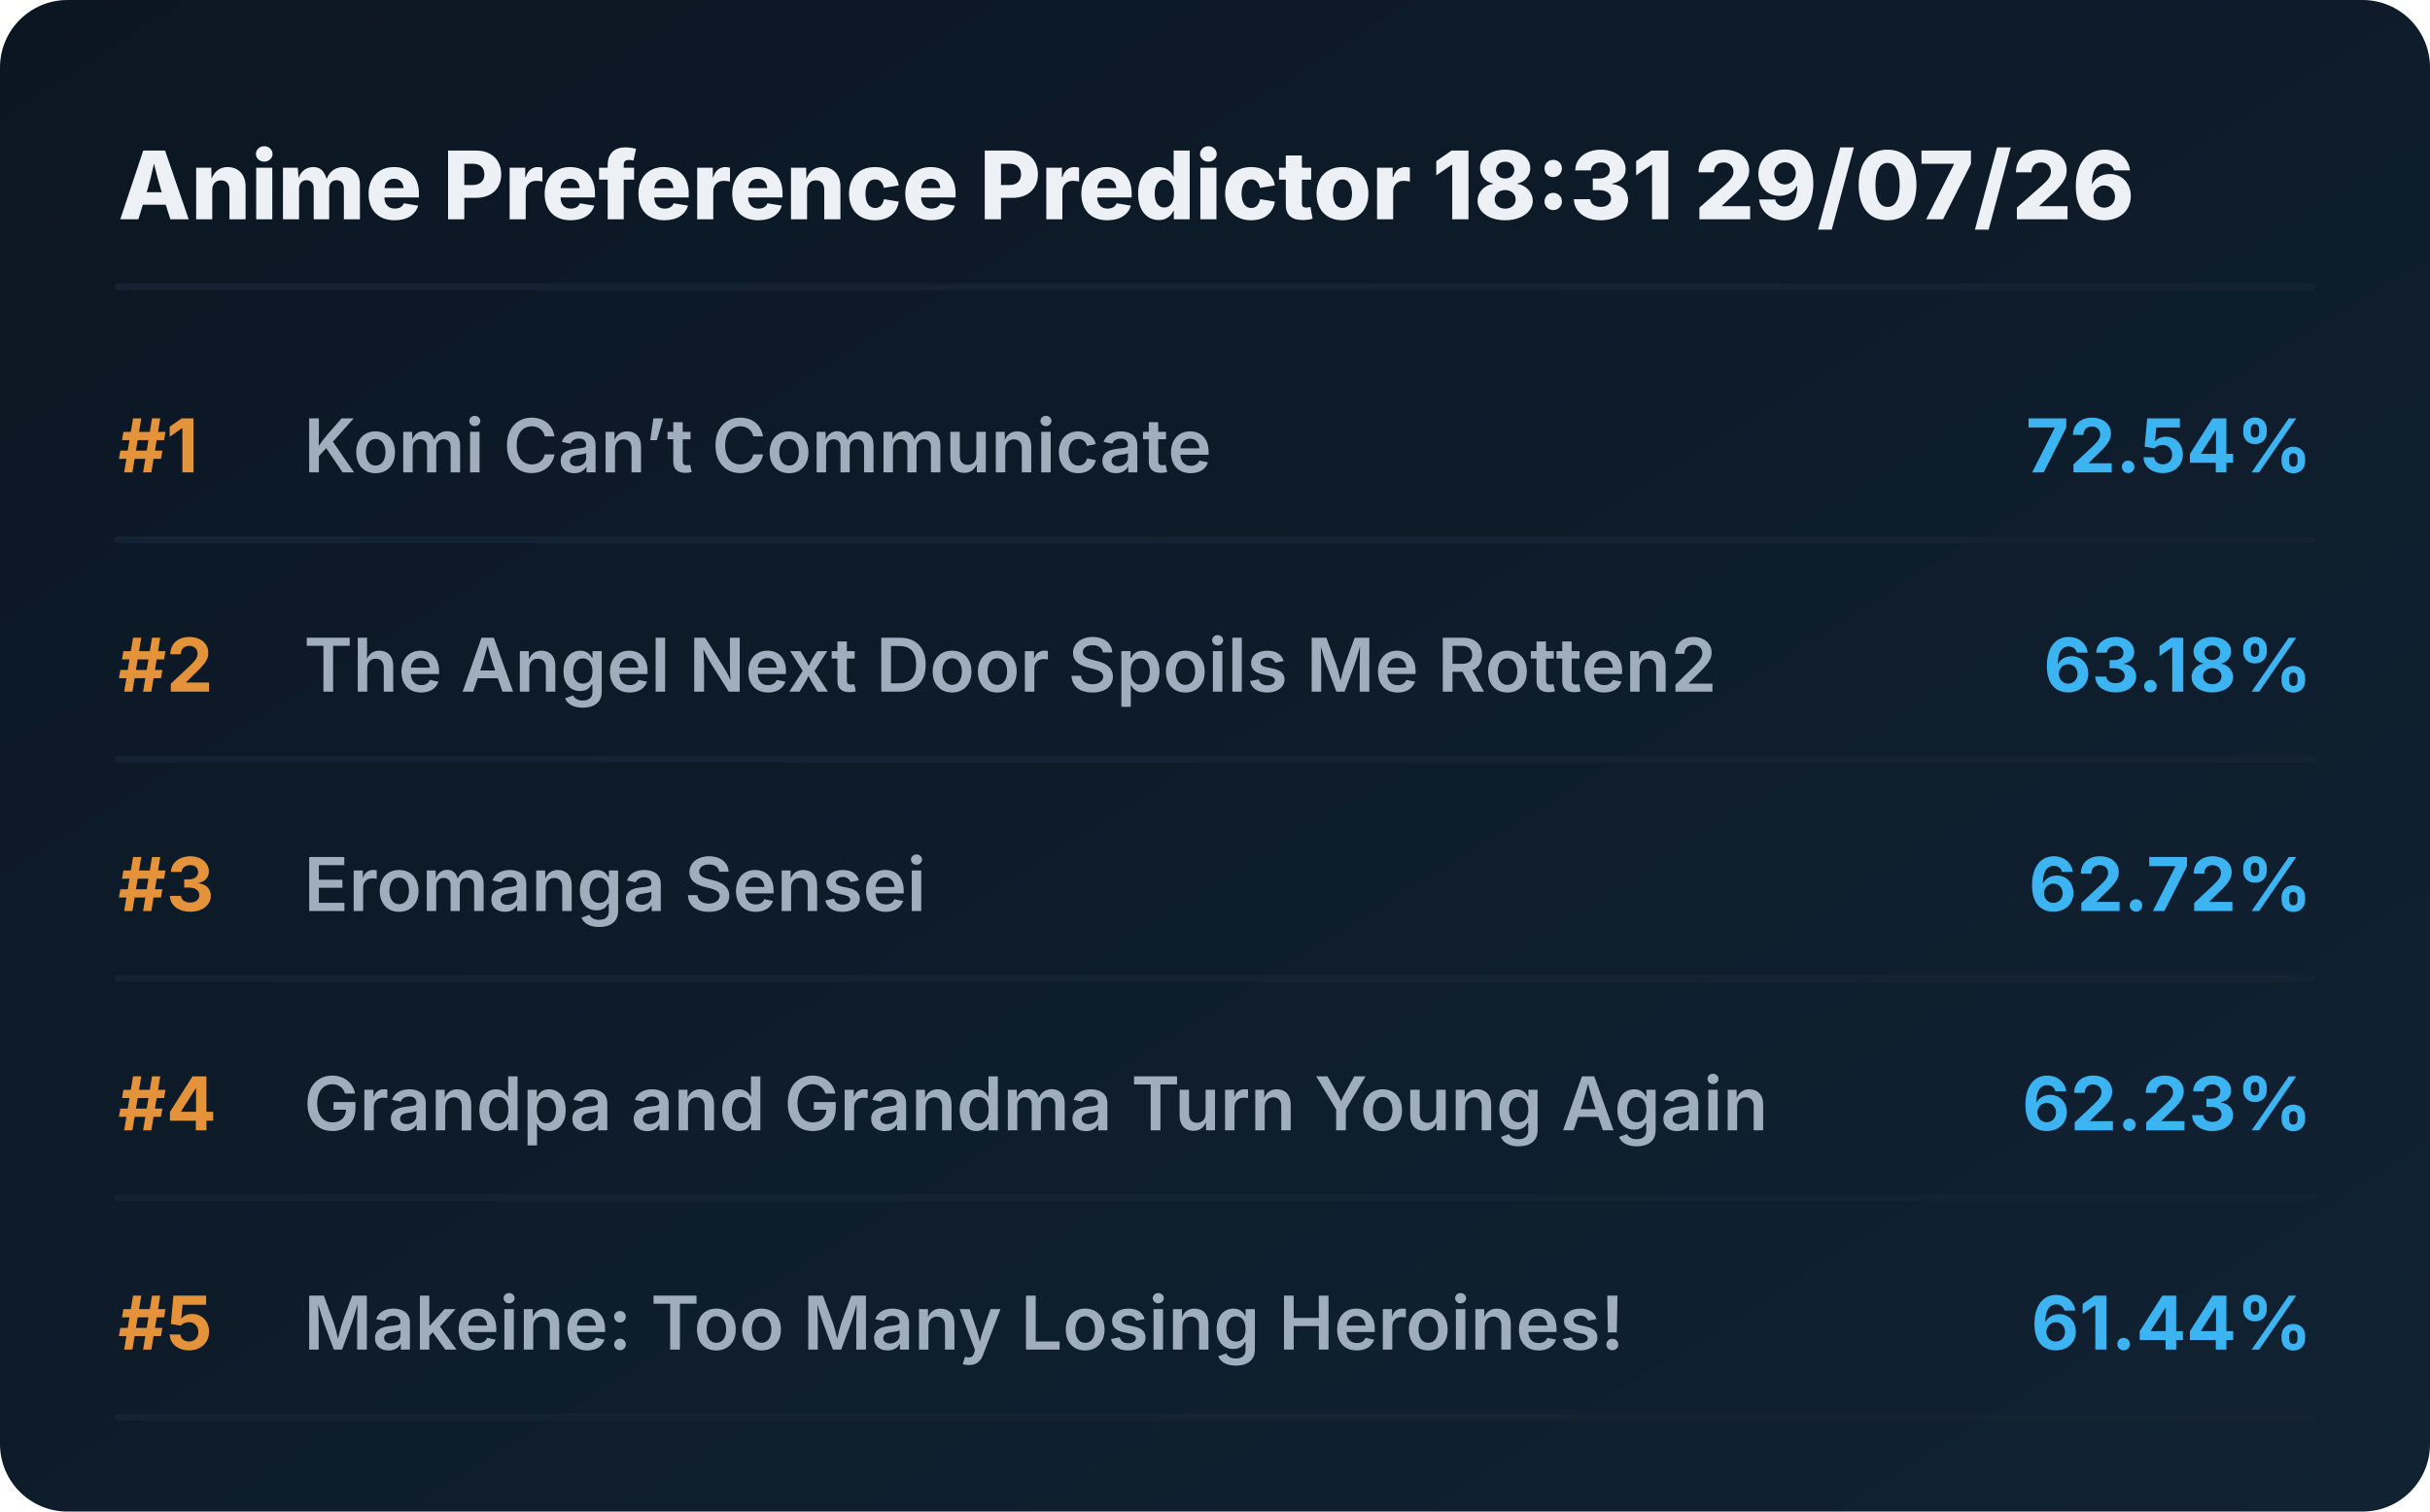
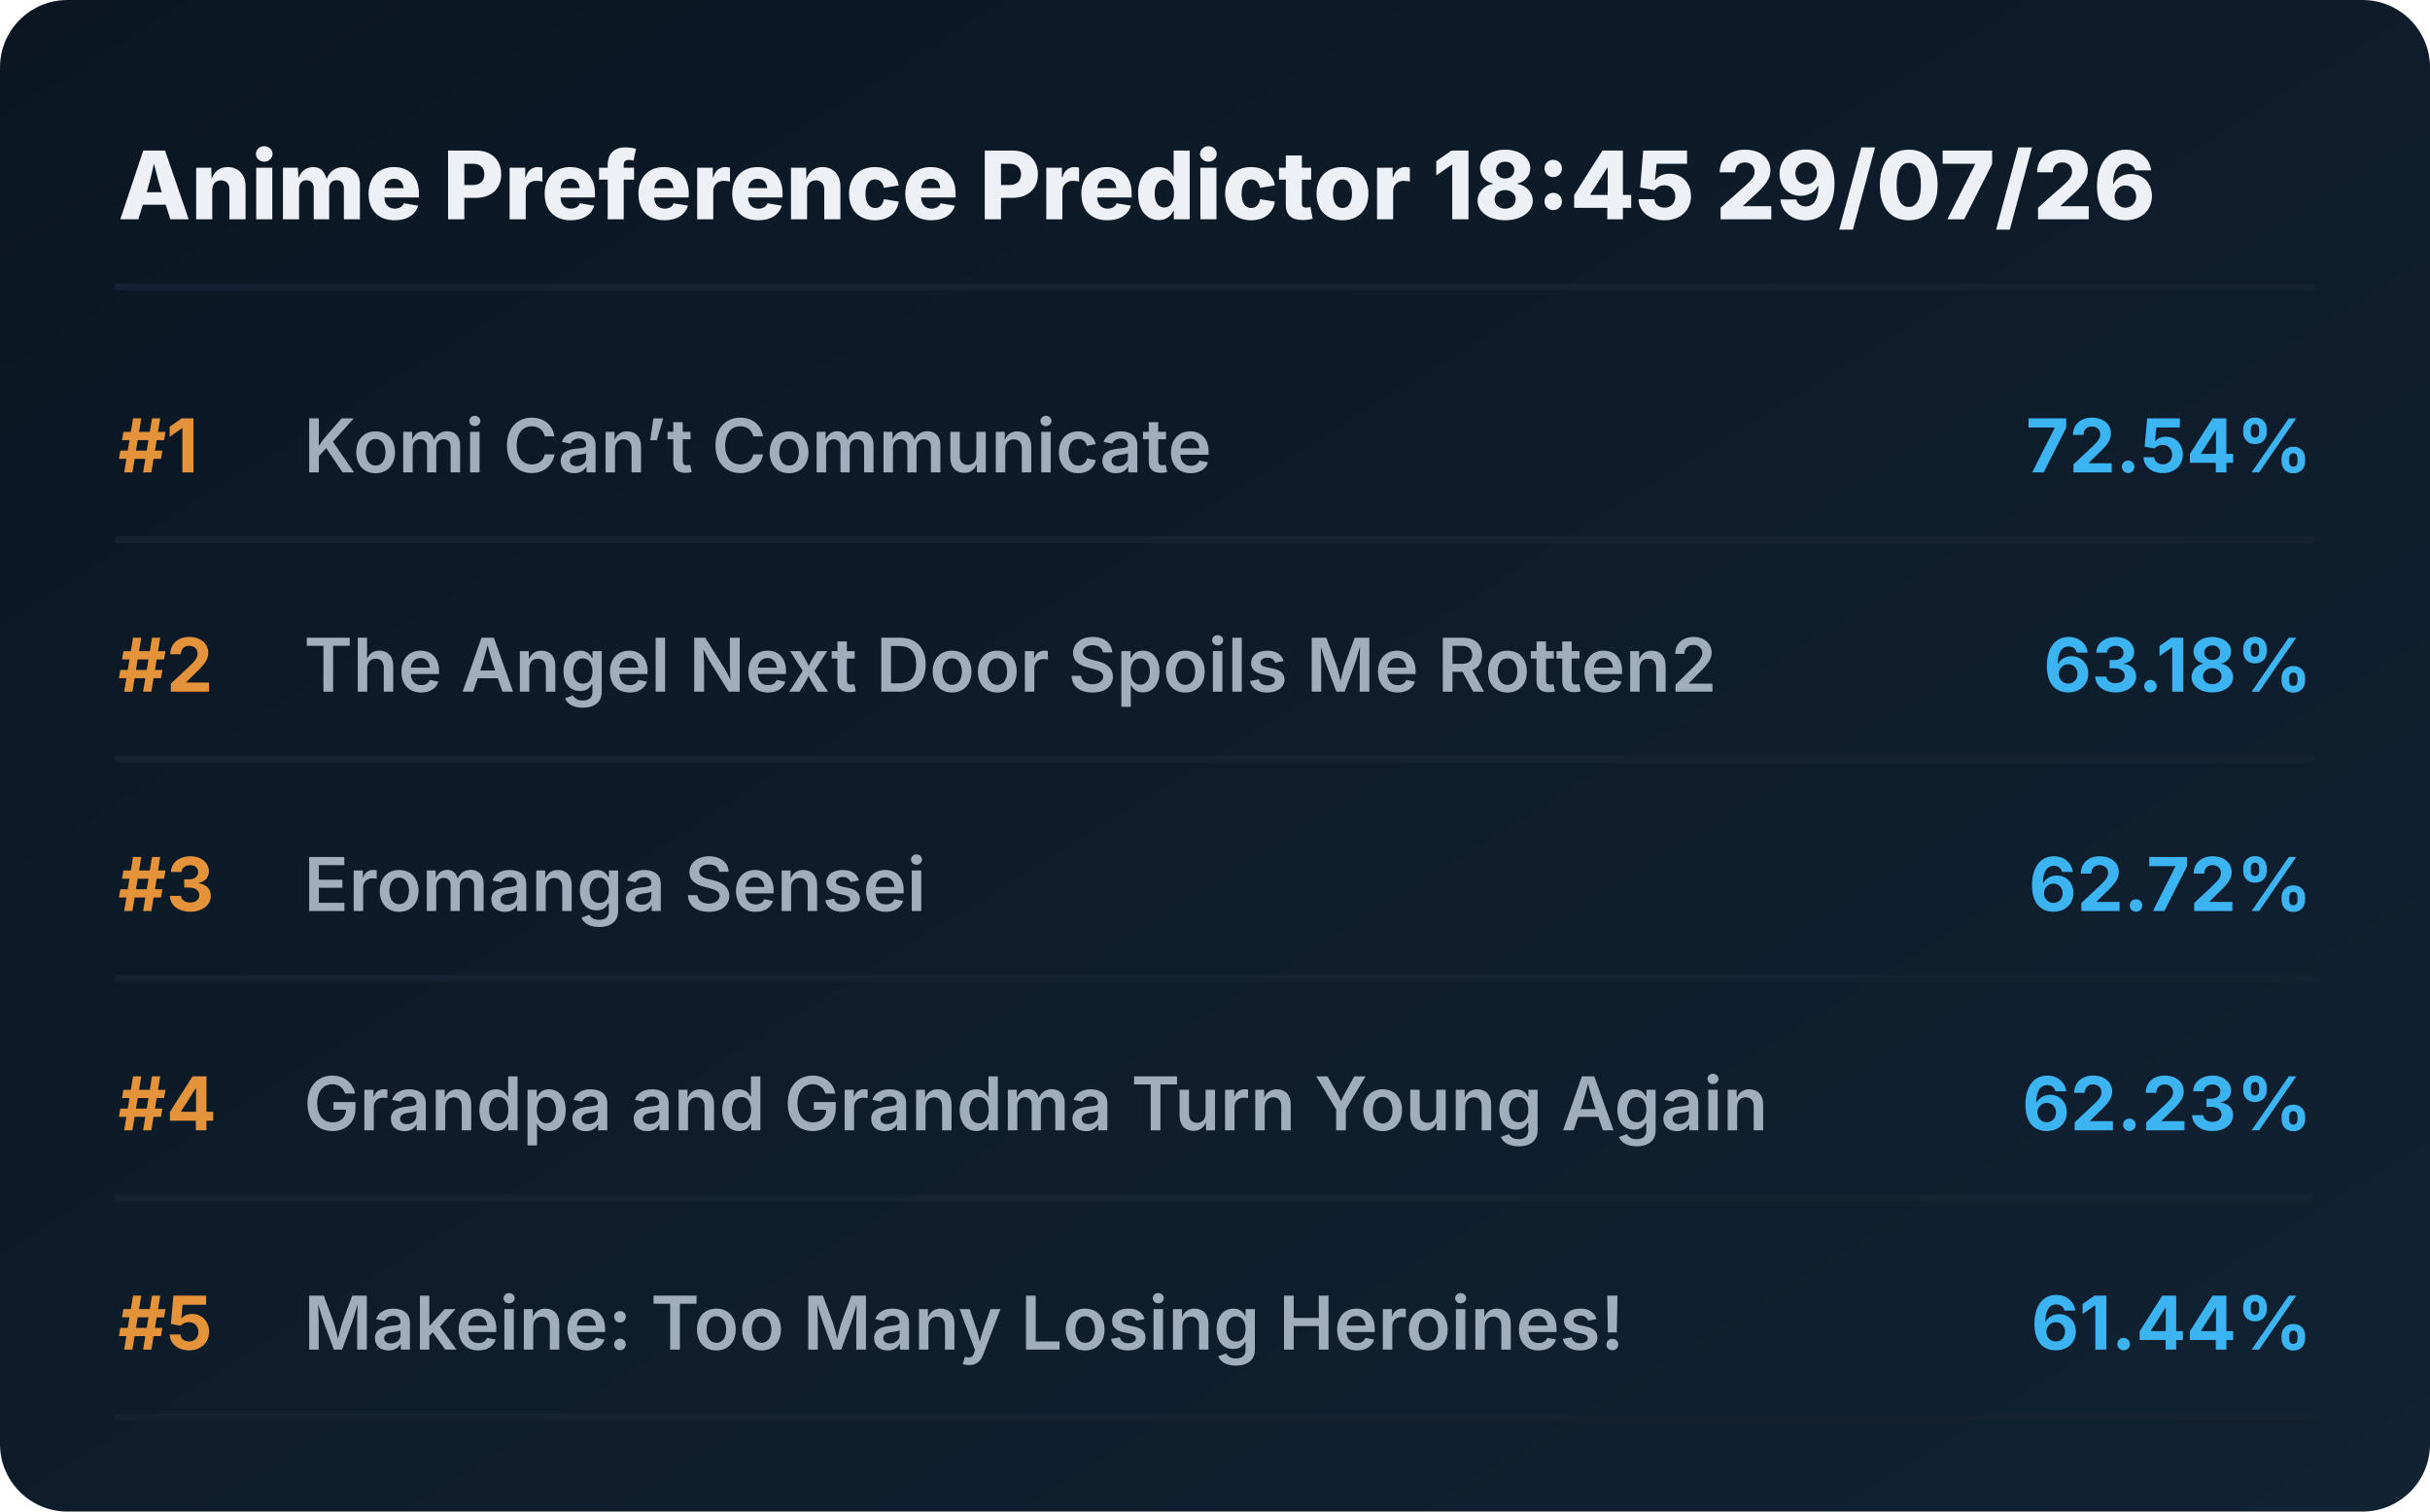
<svg xmlns="http://www.w3.org/2000/svg" viewBox="0 0 720 448" preserveAspectRatio="xMidYMid meet" style="width: 100%; height: auto; max-width: 720px;">
  <defs>
    <linearGradient id="boxGrad" x1="0%" y1="0%" x2="100%" y2="100%">
      <stop offset="0%" stop-color="#0b1622" />
      <stop offset="100%" stop-color="#112233" />
    </linearGradient>
    <clipPath id="titleClip">
      <rect x="90" y="0" width="510" height="100%" />
    </clipPath>
  </defs>
  <style>
    .bg { fill: url(#boxGrad); rx: 20px; }
    .header { font-family: 'Overpass', 'Inter', system-ui, sans-serif; font-weight: 800; font-size: 28px; fill: #edf1f5; }
    .rank { font-family: 'Overpass', 'Inter', system-ui, sans-serif; font-weight: 700; font-size: 22px; fill: #e5933a; }
    .title { font-family: 'Overpass', 'Inter', system-ui, sans-serif; font-weight: 600; font-size: 22px; fill: #9fadbd; }
    .score { font-family: 'Overpass', 'Inter', system-ui, sans-serif; font-weight: 700; font-size: 22px; fill: #3db4f2; }
    .line { stroke: #152232; stroke-width: 2; stroke-linecap: round; }
  </style>
  <rect class="bg" width="720" height="448" />
-   <text x="35" y="65" class="header">Anime Preference Predictor 18:31 29/07/26</text>
+   <text x="35" y="65" class="header">Anime Preference Predictor 18:45 29/07/26</text>
  <line x1="35" y1="85" x2="685" y2="85" class="line" />
  <g transform="translate(0, 0)">
    <text x="35" y="140" class="rank">#1</text>
    <text x="90" y="140" class="title">Komi Can’t Communicate</text>
    <text x="685" y="140" class="score" text-anchor="end">72.54%</text>
    <line x1="35" y1="160" x2="685" y2="160" class="line" />
  </g>
  <g transform="translate(0, 65)">
    <text x="35" y="140" class="rank">#2</text>
    <text x="90" y="140" class="title">The Angel Next Door Spoils Me Rotten2</text>
    <text x="685" y="140" class="score" text-anchor="end">63.18%</text>
    <line x1="35" y1="160" x2="685" y2="160" class="line" />
  </g>
  <g transform="translate(0, 130)">
    <text x="35" y="140" class="rank">#3</text>
    <text x="90" y="140" class="title">Eromanga Sensei</text>
    <text x="685" y="140" class="score" text-anchor="end">62.72%</text>
    <line x1="35" y1="160" x2="685" y2="160" class="line" />
  </g>
  <g transform="translate(0, 195)">
    <text x="35" y="140" class="rank">#4</text>
    <text x="90" y="140" class="title">Grandpa and Grandma Turn Young Again</text>
    <text x="685" y="140" class="score" text-anchor="end">62.23%</text>
    <line x1="35" y1="160" x2="685" y2="160" class="line" />
  </g>
  <g transform="translate(0, 260)">
    <text x="35" y="140" class="rank">#5</text>
    <text x="90" y="140" class="title">Makeine: Too Many Losing Heroines!</text>
    <text x="685" y="140" class="score" text-anchor="end">61.44%</text>
    <line x1="35" y1="160" x2="685" y2="160" class="line" />
  </g>
</svg>
